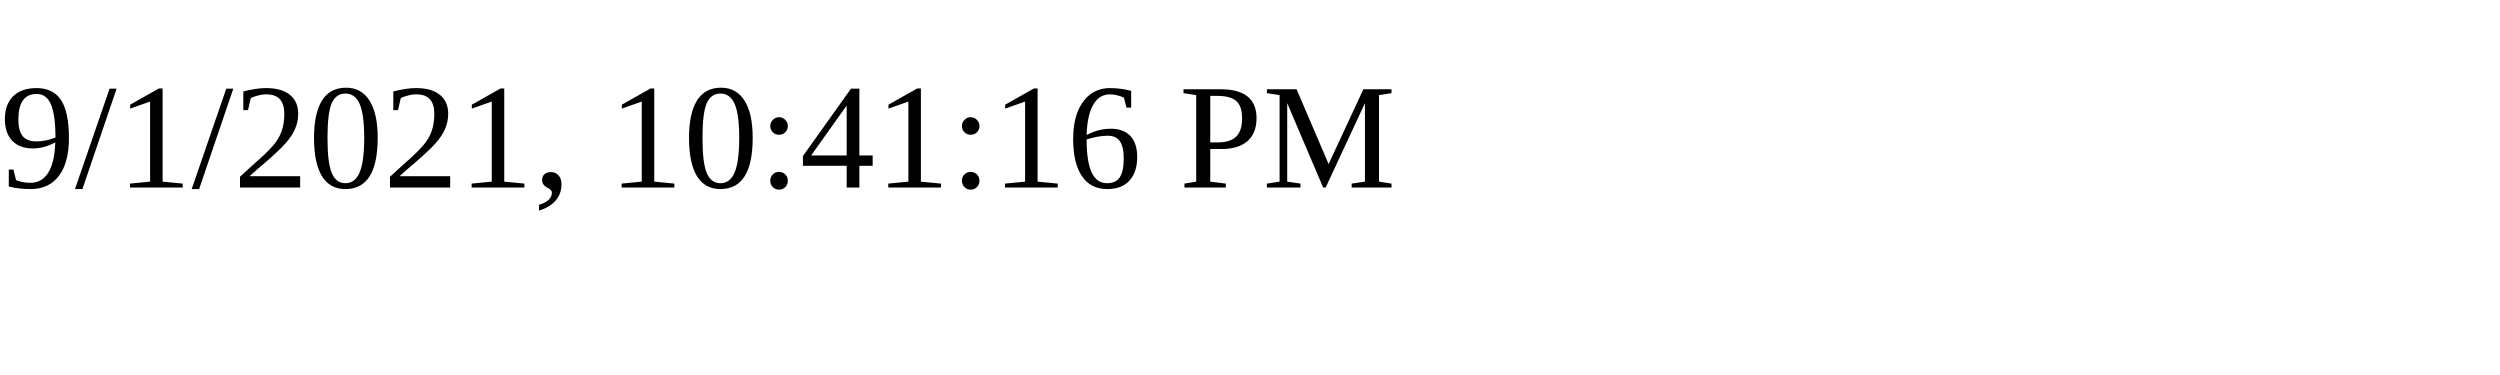
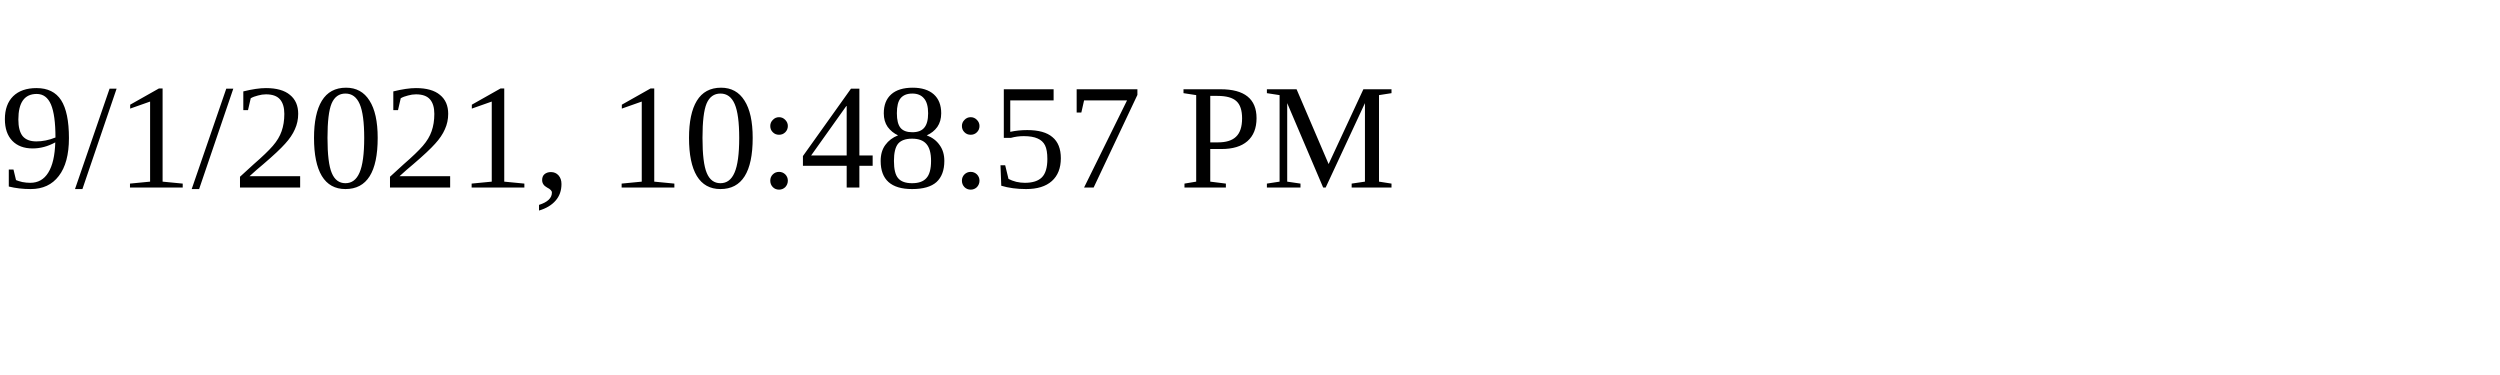
<svg xmlns="http://www.w3.org/2000/svg" height="30" width="200">
-   <text x="0" y="15">9/1/2021, 10:41:16 PM</text>
+   <text x="0" y="15">9/1/2021, 10:48:57 PM</text>
</svg>
